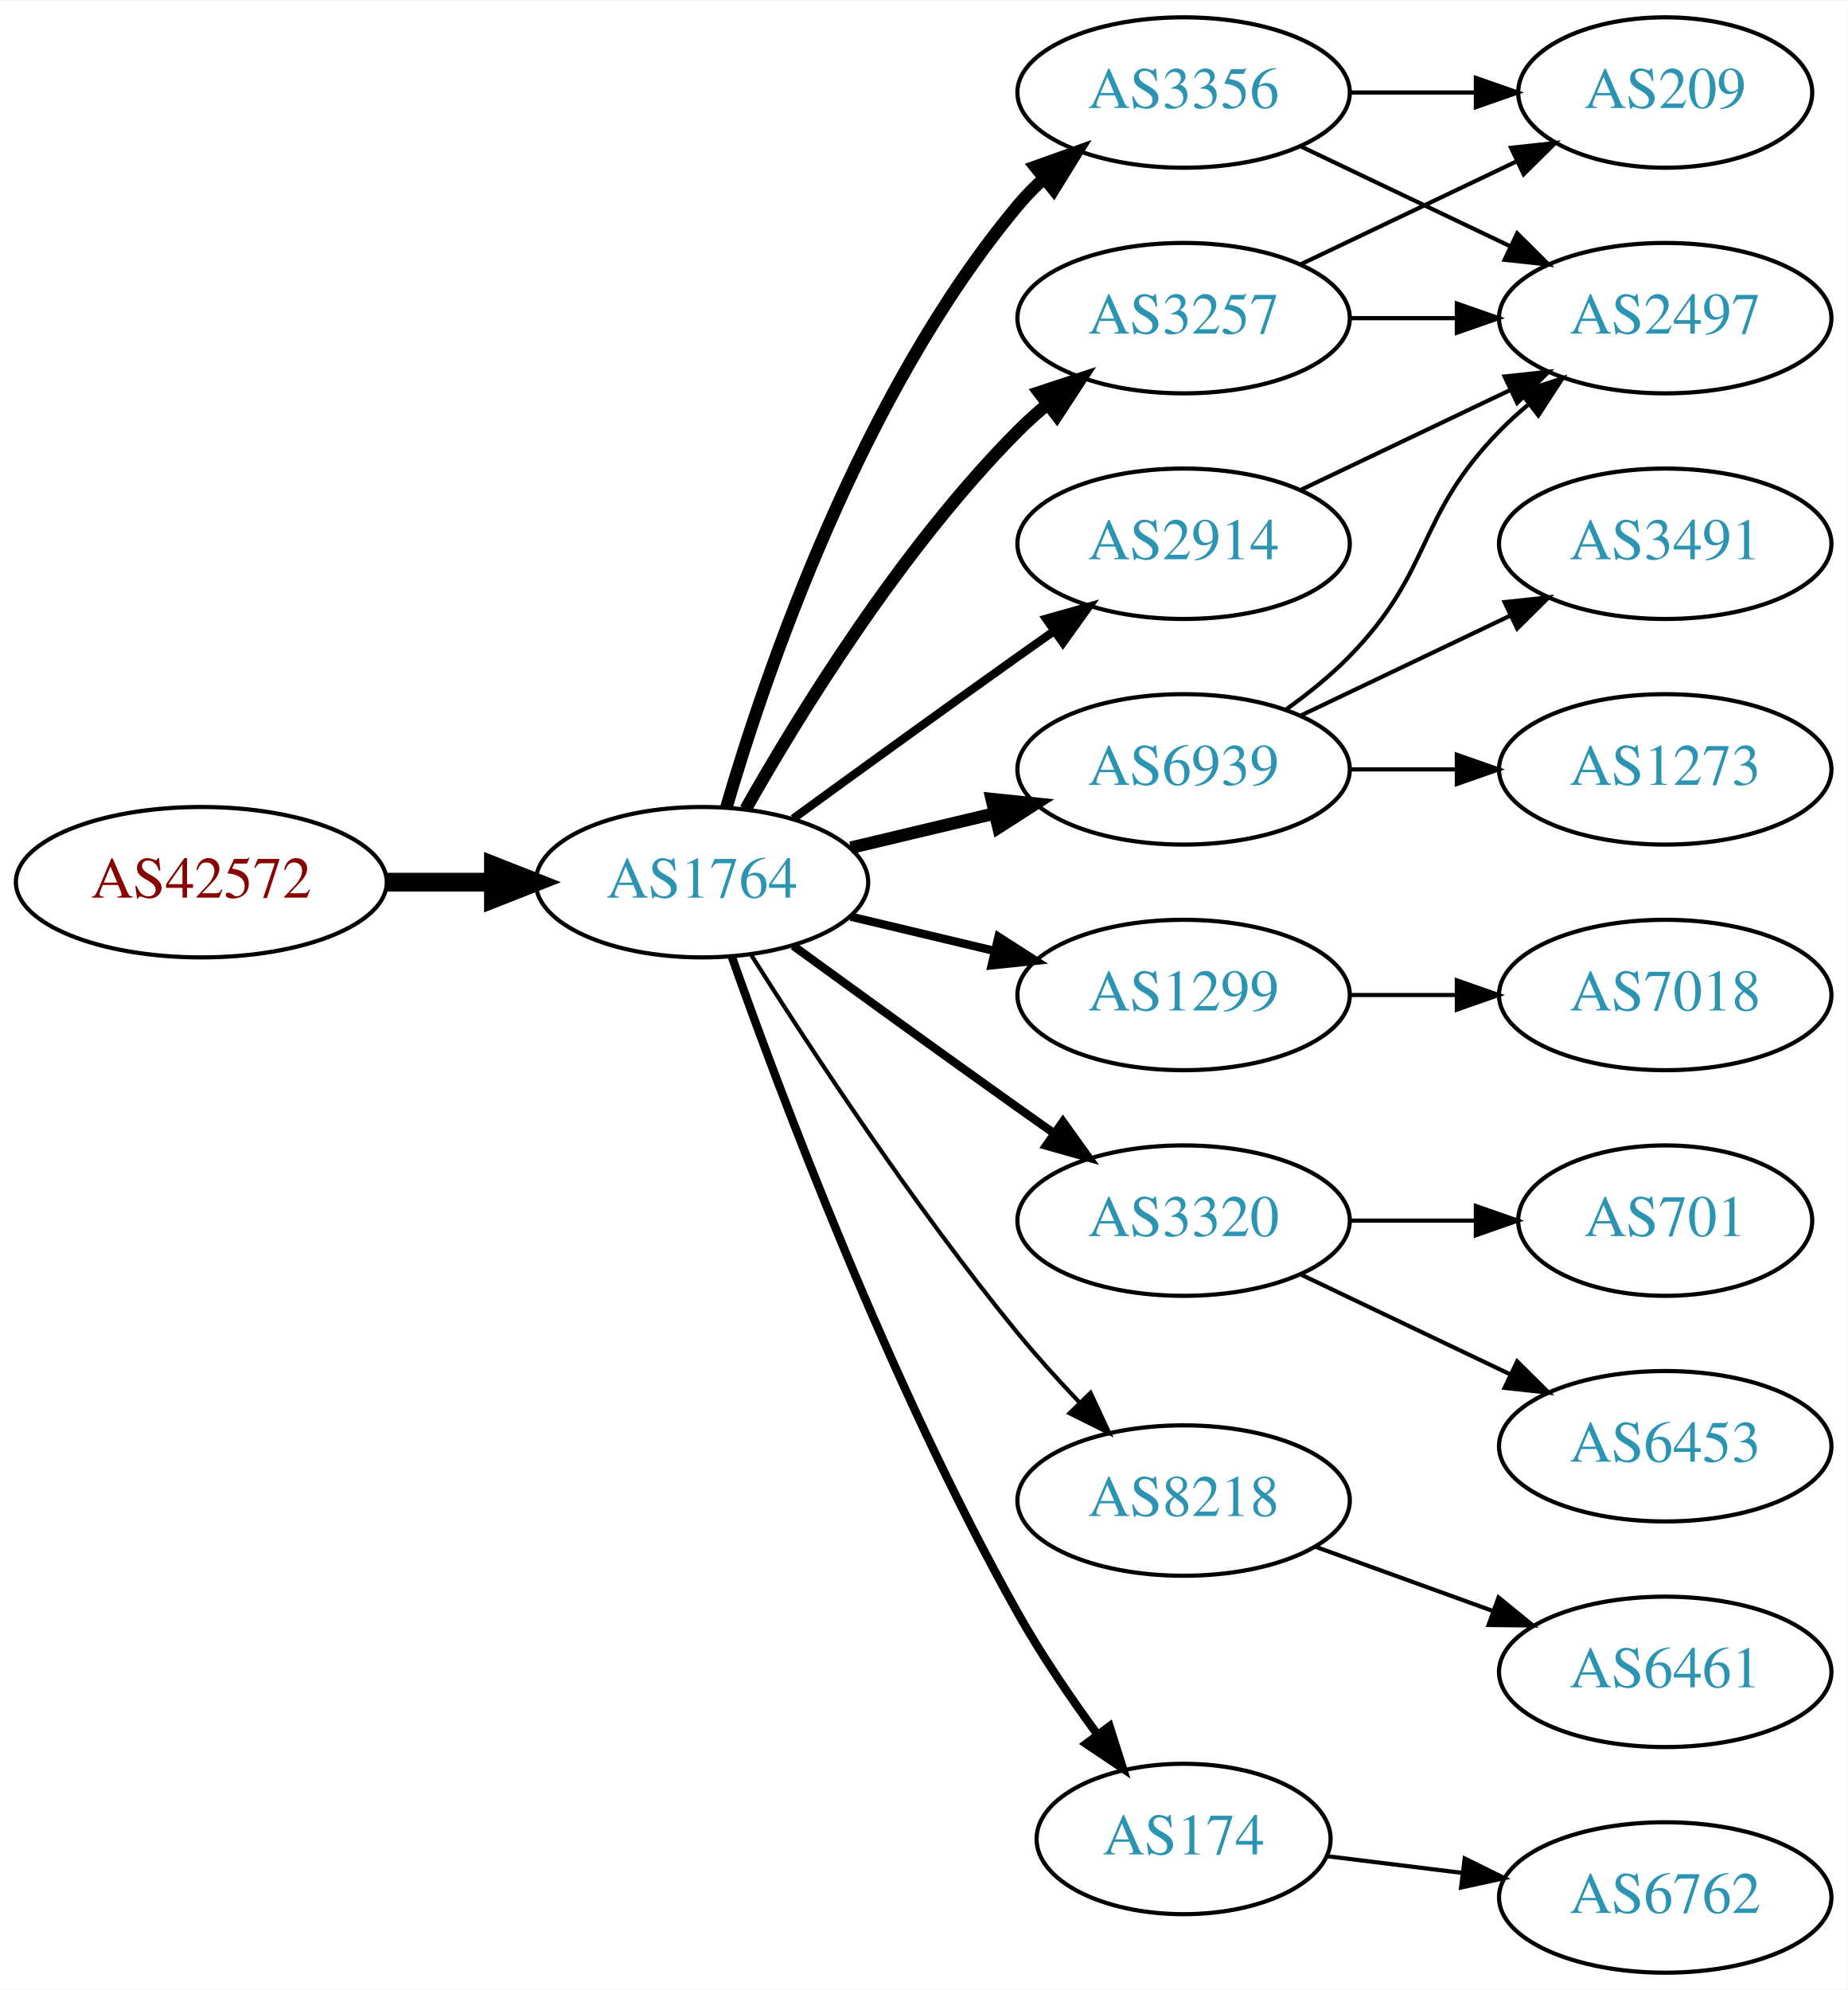
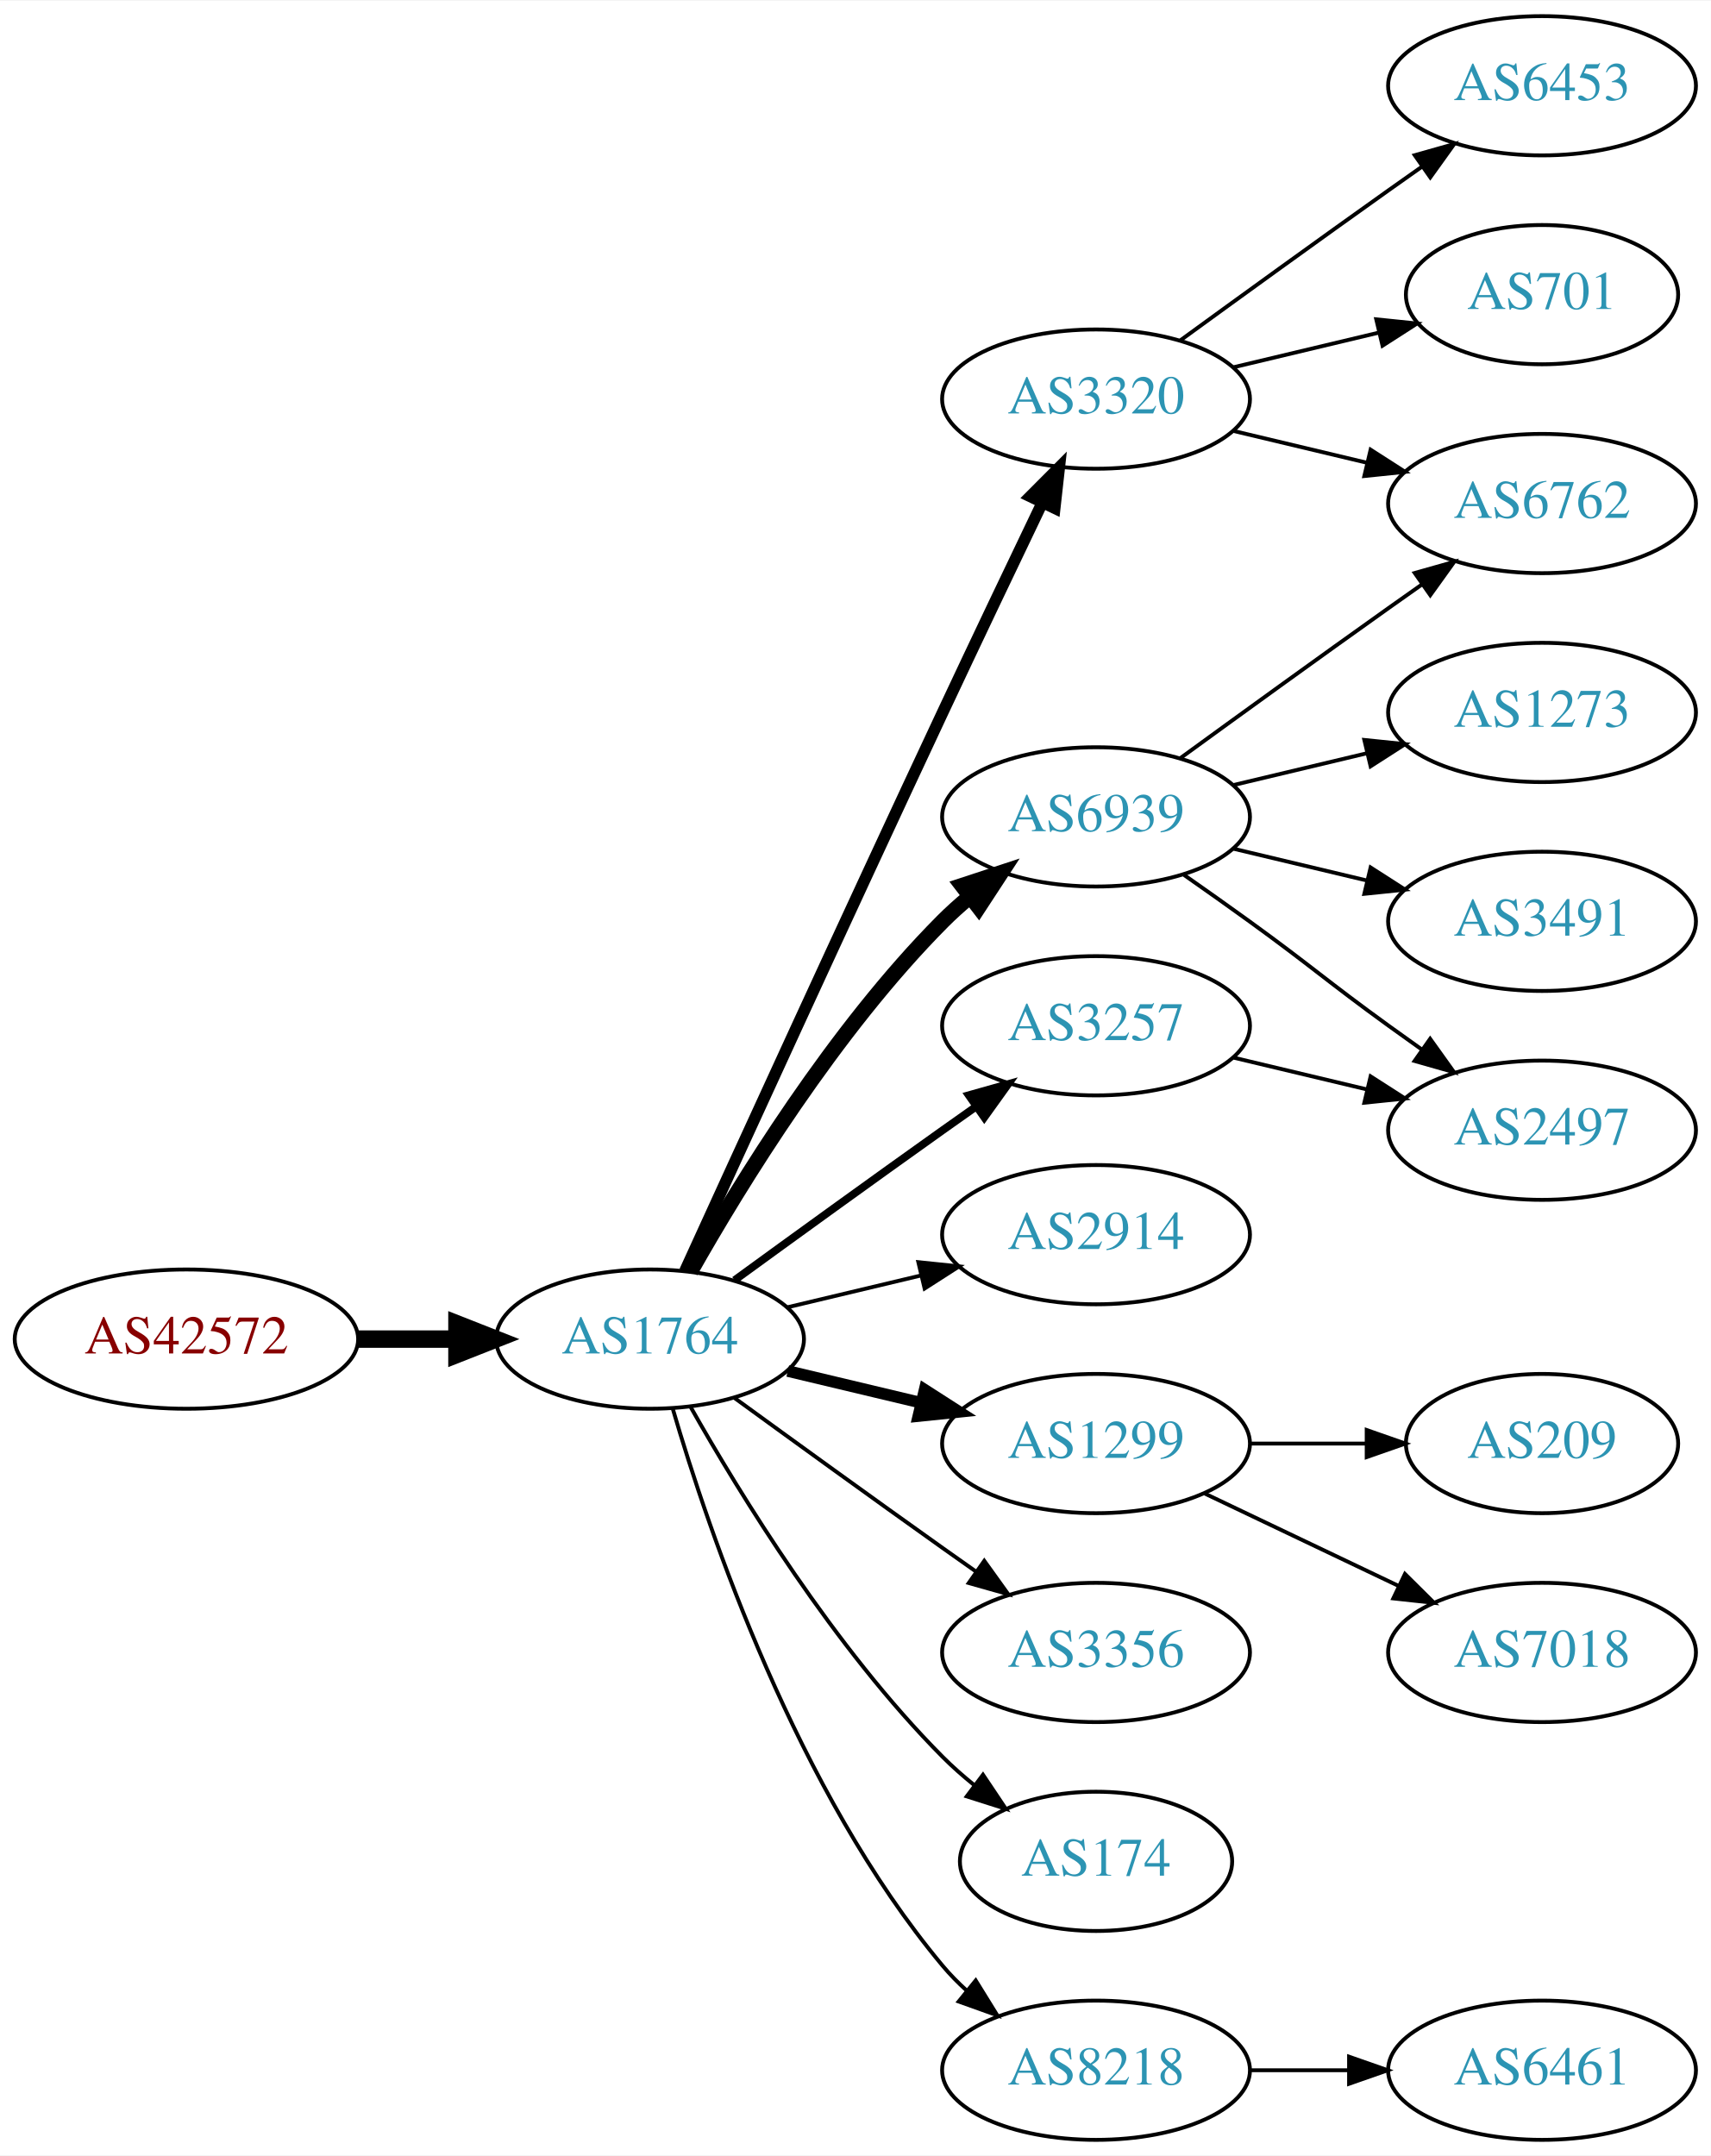
- <svg xmlns="http://www.w3.org/2000/svg" xmlns:xlink="http://www.w3.org/1999/xlink" width="442pt" height="476pt" viewBox="0.00 0.00 442.27 476.00">
-   <g id="graph0" class="graph" transform="scale(1 1) rotate(0) translate(4 472)">
-     <polygon fill="white" stroke="none" points="-4,4 -4,-472 438.271,-472 438.271,4 -4,4" />
+ <svg xmlns="http://www.w3.org/2000/svg" xmlns:xlink="http://www.w3.org/1999/xlink" width="442pt" height="557pt" viewBox="0.00 0.00 442.27 557.00">
+   <g id="graph0" class="graph" transform="scale(1 1) rotate(0) translate(4 553)">
+     <polygon fill="white" stroke="none" points="-4,4 -4,-553 438.271,-553 438.271,4 -4,4" />
    <g id="node1" class="node">
      <g id="a_node1">
        <a xlink:href="/asn/42572" xlink:title="AS42572 ~ abaton EDV-Dienstleistungs GmbH [AT]">
-           <ellipse fill="#ffffff" stroke="black" cx="44.196" cy="-261" rx="44.393" ry="18" />
-           <text text-anchor="middle" x="44.196" y="-257.3" font-family="Times,serif" font-size="14.00" fill="#880000">AS42572</text>
+           <ellipse fill="#ffffff" stroke="black" cx="44.196" cy="-207" rx="44.393" ry="18" />
+           <text text-anchor="middle" x="44.196" y="-203.3" font-family="Times,serif" font-size="14.00" fill="#880000">AS42572</text>
        </a>
      </g>
    </g>
    <g id="node2" class="node">
      <g id="a_node2">
        <a xlink:href="/asn/1764" xlink:title="AS1764 ~ NEXTLAYER-AS [AT]">
-           <ellipse fill="#ffffff" stroke="black" cx="164.039" cy="-261" rx="39.794" ry="18" />
-           <text text-anchor="middle" x="164.039" y="-257.3" font-family="Times,serif" font-size="14.00" fill="#2c94b3">AS1764</text>
+           <ellipse fill="#ffffff" stroke="black" cx="164.039" cy="-207" rx="39.794" ry="18" />
+           <text text-anchor="middle" x="164.039" y="-203.3" font-family="Times,serif" font-size="14.00" fill="#2c94b3">AS1764</text>
        </a>
      </g>
    </g>
    <g id="edge1" class="edge">
-       <path fill="none" stroke="black" stroke-width="4.5" d="M88.407,-261C96.72,-261 105.482,-261 113.965,-261" />
-       <polygon fill="black" stroke="black" stroke-width="4.5" points="114.123,-264.938 124.123,-261 114.123,-257.063 114.123,-264.938" />
+       <path fill="none" stroke="black" stroke-width="4.5" d="M88.407,-207C96.72,-207 105.482,-207 113.965,-207" />
+       <polygon fill="black" stroke="black" stroke-width="4.5" points="114.123,-210.938 124.123,-207 114.123,-203.063 114.123,-210.938" />
    </g>
    <g id="node3" class="node">
      <g id="a_node3">
-         <a xlink:href="/asn/2914" xlink:title="AS2914 ~ NTT America, Inc. [US]">
+         <a xlink:href="/asn/6939" xlink:title="AS6939 ~ Hurricane Electric LLC [US]">
          <ellipse fill="#ffffff" stroke="black" cx="279.332" cy="-342" rx="39.794" ry="18" />
-           <text text-anchor="middle" x="279.332" y="-338.3" font-family="Times,serif" font-size="14.00" fill="#2c94b3">AS2914</text>
+           <text text-anchor="middle" x="279.332" y="-338.3" font-family="Times,serif" font-size="14.00" fill="#2c94b3">AS6939</text>
        </a>
      </g>
    </g>
    <g id="edge2" class="edge">
-       <path fill="none" stroke="black" stroke-width="2" d="M185.887,-276.222C200.821,-287.091 221.435,-302.025 239.685,-315 242.506,-317.005 245.449,-319.085 248.397,-321.159" />
-       <polygon fill="black" stroke="black" stroke-width="2" points="246.424,-324.05 256.621,-326.926 250.443,-318.319 246.424,-324.05" />
+       <path fill="none" stroke="black" stroke-width="4" d="M174.498,-224.49C187.28,-247.096 211.712,-286.886 239.685,-315 241.796,-317.121 244.092,-319.188 246.477,-321.171" />
+       <polygon fill="black" stroke="black" stroke-width="4" points="244.73,-324.242 254.793,-327.556 248.993,-318.69 244.73,-324.242" />
    </g>
    <g id="node4" class="node">
      <g id="a_node4">
-         <a xlink:href="/asn/3356" xlink:title="AS3356 ~ Level 3 Parent, LLC [US]">
-           <ellipse fill="#ffffff" stroke="black" cx="279.332" cy="-450" rx="39.794" ry="18" />
-           <text text-anchor="middle" x="279.332" y="-446.3" font-family="Times,serif" font-size="14.00" fill="#2c94b3">AS3356</text>
+         <a xlink:href="/asn/2914" xlink:title="AS2914 ~ NTT America, Inc. [US]">
+           <ellipse fill="#ffffff" stroke="black" cx="279.332" cy="-234" rx="39.794" ry="18" />
+           <text text-anchor="middle" x="279.332" y="-230.3" font-family="Times,serif" font-size="14.00" fill="#2c94b3">AS2914</text>
        </a>
      </g>
    </g>
    <g id="edge3" class="edge">
-       <path fill="none" stroke="black" stroke-width="3" d="M169.913,-279.002C179.227,-310.844 202.043,-377.981 239.685,-423 241.555,-425.237 243.654,-427.374 245.88,-429.396" />
-       <polygon fill="black" stroke="black" stroke-width="3" points="243.823,-432.234 253.799,-435.804 248.227,-426.793 243.823,-432.234" />
+       <path fill="none" stroke="black" d="M199.646,-215.248C210.517,-217.838 222.671,-220.735 234.114,-223.462" />
+       <polygon fill="black" stroke="black" points="233.397,-226.889 243.936,-225.803 235.02,-220.08 233.397,-226.889" />
    </g>
    <g id="node5" class="node">
      <g id="a_node5">
        <a xlink:href="/asn/1299" xlink:title="AS1299 ~ Telia Carrier [EU]">
-           <ellipse fill="#ffffff" stroke="black" cx="279.332" cy="-234" rx="39.794" ry="18" />
-           <text text-anchor="middle" x="279.332" y="-230.3" font-family="Times,serif" font-size="14.00" fill="#2c94b3">AS1299</text>
+           <ellipse fill="#ffffff" stroke="black" cx="279.332" cy="-180" rx="39.794" ry="18" />
+           <text text-anchor="middle" x="279.332" y="-176.3" font-family="Times,serif" font-size="14.00" fill="#2c94b3">AS1299</text>
        </a>
      </g>
    </g>
    <g id="edge4" class="edge">
-       <path fill="none" stroke="black" stroke-width="2" d="M199.646,-252.752C210.517,-250.162 222.671,-247.265 234.114,-244.538" />
-       <polygon fill="black" stroke="black" stroke-width="2" points="235.02,-247.92 243.936,-242.197 233.397,-241.111 235.02,-247.92" />
+       <path fill="none" stroke="black" stroke-width="3" d="M199.646,-198.752C210.517,-196.162 222.671,-193.265 234.114,-190.538" />
+       <polygon fill="black" stroke="black" stroke-width="3" points="235.02,-193.92 243.936,-188.197 233.397,-187.111 235.02,-193.92" />
    </g>
    <g id="node6" class="node">
      <g id="a_node6">
-         <a xlink:href="/asn/3320" xlink:title="AS3320 ~ DTAG [DE]">
-           <ellipse fill="#ffffff" stroke="black" cx="279.332" cy="-180" rx="39.794" ry="18" />
-           <text text-anchor="middle" x="279.332" y="-176.3" font-family="Times,serif" font-size="14.00" fill="#2c94b3">AS3320</text>
+         <a xlink:href="/asn/3356" xlink:title="AS3356 ~ Level 3 Parent, LLC [US]">
+           <ellipse fill="#ffffff" stroke="black" cx="279.332" cy="-126" rx="39.794" ry="18" />
+           <text text-anchor="middle" x="279.332" y="-122.3" font-family="Times,serif" font-size="14.00" fill="#2c94b3">AS3356</text>
        </a>
      </g>
    </g>
    <g id="edge5" class="edge">
-       <path fill="none" stroke="black" stroke-width="2" d="M185.887,-245.778C200.821,-234.909 221.435,-219.975 239.685,-207 242.506,-204.995 245.449,-202.915 248.397,-200.841" />
-       <polygon fill="black" stroke="black" stroke-width="2" points="250.443,-203.681 256.621,-195.074 246.424,-197.95 250.443,-203.681" />
+       <path fill="none" stroke="black" d="M185.887,-191.778C200.821,-180.909 221.435,-165.975 239.685,-153 242.506,-150.995 245.449,-148.915 248.397,-146.841" />
+       <polygon fill="black" stroke="black" points="250.443,-149.681 256.621,-141.074 246.424,-143.95 250.443,-149.681" />
    </g>
    <g id="node7" class="node">
      <g id="a_node7">
-         <a xlink:href="/asn/6939" xlink:title="AS6939 ~ Hurricane Electric LLC [US]">
-           <ellipse fill="#ffffff" stroke="black" cx="279.332" cy="-288" rx="39.794" ry="18" />
-           <text text-anchor="middle" x="279.332" y="-284.3" font-family="Times,serif" font-size="14.00" fill="#2c94b3">AS6939</text>
+         <a xlink:href="/asn/3320" xlink:title="AS3320 ~ DTAG [DE]">
+           <ellipse fill="#ffffff" stroke="black" cx="279.332" cy="-450" rx="39.794" ry="18" />
+           <text text-anchor="middle" x="279.332" y="-446.3" font-family="Times,serif" font-size="14.00" fill="#2c94b3">AS3320</text>
        </a>
      </g>
    </g>
    <g id="edge6" class="edge">
-       <path fill="none" stroke="black" stroke-width="3" d="M199.646,-269.248C210.517,-271.838 222.671,-274.735 234.114,-277.462" />
-       <polygon fill="black" stroke="black" stroke-width="3" points="233.397,-280.889 243.936,-279.803 235.02,-274.08 233.397,-280.889" />
+       <path fill="none" stroke="black" stroke-width="3" d="M173.026,-224.536C186.602,-254.296 215.099,-316.57 239.685,-369 248.176,-387.108 257.868,-407.421 265.422,-423.175" />
+       <polygon fill="black" stroke="black" stroke-width="3" points="262.337,-424.835 269.82,-432.335 268.647,-421.805 262.337,-424.835" />
    </g>
    <g id="node8" class="node">
      <g id="a_node8">
-         <a xlink:href="/asn/8218" xlink:title="AS8218 ~ legacy Neotelecoms [FR]">
-           <ellipse fill="#ffffff" stroke="black" cx="279.332" cy="-113" rx="39.794" ry="18" />
-           <text text-anchor="middle" x="279.332" y="-109.3" font-family="Times,serif" font-size="14.00" fill="#2c94b3">AS8218</text>
+         <a xlink:href="/asn/3257" xlink:title="AS3257 ~ GTT [DE]">
+           <ellipse fill="#ffffff" stroke="black" cx="279.332" cy="-288" rx="39.794" ry="18" />
+           <text text-anchor="middle" x="279.332" y="-284.3" font-family="Times,serif" font-size="14.00" fill="#2c94b3">AS3257</text>
        </a>
      </g>
    </g>
    <g id="edge7" class="edge">
-       <path fill="none" stroke="black" d="M175.849,-243.541C189.682,-221.653 214.837,-183.323 239.685,-153 244.208,-147.48 249.341,-141.813 254.354,-136.545" />
-       <polygon fill="black" stroke="black" points="257.061,-138.781 261.528,-129.174 252.045,-133.899 257.061,-138.781" />
+       <path fill="none" stroke="black" stroke-width="2" d="M185.887,-222.222C200.821,-233.091 221.435,-248.025 239.685,-261 242.506,-263.005 245.449,-265.085 248.397,-267.159" />
+       <polygon fill="black" stroke="black" stroke-width="2" points="246.424,-270.05 256.621,-272.926 250.443,-264.319 246.424,-270.05" />
    </g>
    <g id="node9" class="node">
      <g id="a_node9">
-         <a xlink:href="/asn/3257" xlink:title="AS3257 ~ GTT [DE]">
-           <ellipse fill="#ffffff" stroke="black" cx="279.332" cy="-396" rx="39.794" ry="18" />
-           <text text-anchor="middle" x="279.332" y="-392.3" font-family="Times,serif" font-size="14.00" fill="#2c94b3">AS3257</text>
+         <a xlink:href="/asn/174" xlink:title="AS174 ~ Cogent Communications [US]">
+           <ellipse fill="#ffffff" stroke="black" cx="279.332" cy="-72" rx="35.194" ry="18" />
+           <text text-anchor="middle" x="279.332" y="-68.3" font-family="Times,serif" font-size="14.00" fill="#2c94b3">AS174</text>
        </a>
      </g>
    </g>
    <g id="edge8" class="edge">
-       <path fill="none" stroke="black" stroke-width="3" d="M174.498,-278.49C187.28,-301.096 211.712,-340.886 239.685,-369 241.796,-371.121 244.092,-373.188 246.477,-375.171" />
-       <polygon fill="black" stroke="black" stroke-width="3" points="244.73,-378.242 254.793,-381.556 248.993,-372.69 244.73,-378.242" />
+       <path fill="none" stroke="black" d="M174.498,-189.51C187.28,-166.904 211.712,-127.114 239.685,-99 242.185,-96.487 244.946,-94.052 247.807,-91.739" />
+       <polygon fill="black" stroke="black" points="250.108,-94.389 256.004,-85.587 245.905,-88.79 250.108,-94.389" />
    </g>
    <g id="node10" class="node">
      <g id="a_node10">
-         <a xlink:href="/asn/174" xlink:title="AS174 ~ Cogent Communications [US]">
-           <ellipse fill="#ffffff" stroke="black" cx="279.332" cy="-32" rx="35.194" ry="18" />
-           <text text-anchor="middle" x="279.332" y="-28.3" font-family="Times,serif" font-size="14.00" fill="#2c94b3">AS174</text>
+         <a xlink:href="/asn/8218" xlink:title="AS8218 ~ legacy Neotelecoms [FR]">
+           <ellipse fill="#ffffff" stroke="black" cx="279.332" cy="-18" rx="39.794" ry="18" />
+           <text text-anchor="middle" x="279.332" y="-14.3" font-family="Times,serif" font-size="14.00" fill="#2c94b3">AS8218</text>
        </a>
      </g>
    </g>
    <g id="edge9" class="edge">
-       <path fill="none" stroke="black" stroke-width="2" d="M171.142,-243.266C182.57,-210.973 208.848,-140.849 239.685,-86 245.251,-76.1 252.256,-65.823 258.769,-56.924" />
-       <polygon fill="black" stroke="black" stroke-width="2" points="261.606,-58.975 264.799,-48.873 256.003,-54.779 261.606,-58.975" />
+       <path fill="none" stroke="black" d="M169.913,-188.998C179.227,-157.156 202.043,-90.019 239.685,-45 241.555,-42.763 243.654,-40.626 245.88,-38.604" />
+       <polygon fill="black" stroke="black" points="248.227,-41.208 253.799,-32.196 243.823,-35.766 248.227,-41.208" />
+     </g>
+     <g id="node11" class="node">
+       <g id="a_node11">
+         <a xlink:href="/asn/1273" xlink:title="AS1273 ~ Vodafone Group PLC [EU]">
+           <ellipse fill="#ffffff" stroke="black" cx="394.625" cy="-369" rx="39.794" ry="18" />
+           <text text-anchor="middle" x="394.625" y="-365.3" font-family="Times,serif" font-size="14.00" fill="#2c94b3">AS1273</text>
+         </a>
+       </g>
+     </g>
+     <g id="edge10" class="edge">
+       <path fill="none" stroke="black" d="M314.939,-350.248C325.81,-352.838 337.964,-355.735 349.407,-358.462" />
+       <polygon fill="black" stroke="black" points="348.69,-361.889 359.229,-360.803 350.313,-355.08 348.69,-361.889" />
    </g>
    <g id="node12" class="node">
      <g id="a_node12">
+         <a xlink:href="/asn/6762" xlink:title="AS6762 ~ TELECOM ITALIA SPARKLE S.p.A. [IT]">
+           <ellipse fill="#ffffff" stroke="black" cx="394.625" cy="-423" rx="39.794" ry="18" />
+           <text text-anchor="middle" x="394.625" y="-419.3" font-family="Times,serif" font-size="14.00" fill="#2c94b3">AS6762</text>
+         </a>
+       </g>
+     </g>
+     <g id="edge11" class="edge">
+       <path fill="none" stroke="black" d="M301.18,-357.222C316.114,-368.091 336.727,-383.025 354.978,-396 357.799,-398.005 360.742,-400.085 363.69,-402.159" />
+       <polygon fill="black" stroke="black" points="361.717,-405.05 371.914,-407.926 365.736,-399.319 361.717,-405.05" />
+     </g>
+     <g id="node13" class="node">
+       <g id="a_node13">
+         <a xlink:href="/asn/3491" xlink:title="AS3491 ~ PCCW Global, Inc. [US]">
+           <ellipse fill="#ffffff" stroke="black" cx="394.625" cy="-315" rx="39.794" ry="18" />
+           <text text-anchor="middle" x="394.625" y="-311.3" font-family="Times,serif" font-size="14.00" fill="#2c94b3">AS3491</text>
+         </a>
+       </g>
+     </g>
+     <g id="edge12" class="edge">
+       <path fill="none" stroke="black" d="M314.939,-333.752C325.81,-331.162 337.964,-328.265 349.407,-325.538" />
+       <polygon fill="black" stroke="black" points="350.313,-328.92 359.229,-323.197 348.69,-322.111 350.313,-328.92" />
+     </g>
+     <g id="node14" class="node">
+       <g id="a_node14">
        <a xlink:href="/asn/2497" xlink:title="AS2497 ~ Internet Initiative Japan Inc. [JP]">
-           <ellipse fill="#ffffff" stroke="black" cx="394.625" cy="-396" rx="39.794" ry="18" />
-           <text text-anchor="middle" x="394.625" y="-392.3" font-family="Times,serif" font-size="14.00" fill="#2c94b3">AS2497</text>
+           <ellipse fill="#ffffff" stroke="black" cx="394.625" cy="-261" rx="39.794" ry="18" />
+           <text text-anchor="middle" x="394.625" y="-257.3" font-family="Times,serif" font-size="14.00" fill="#2c94b3">AS2497</text>
+         </a>
+       </g>
+     </g>
+     <g id="edge13" class="edge">
+       <path fill="none" stroke="black" d="M302.089,-326.991C307.623,-323.121 313.542,-318.936 318.978,-315 335.178,-303.271 338.778,-299.729 354.978,-288 357.781,-285.971 360.712,-283.875 363.653,-281.79" />
+       <polygon fill="black" stroke="black" points="365.704,-284.627 371.868,-276.009 361.675,-278.903 365.704,-284.627" />
+     </g>
+     <g id="node15" class="node">
+       <g id="a_node15">
+         <a xlink:href="/asn/209" xlink:title="AS209 ~ CenturyLink Communications, LLC [US]">
+           <ellipse fill="#ffffff" stroke="black" cx="394.625" cy="-180" rx="35.194" ry="18" />
+           <text text-anchor="middle" x="394.625" y="-176.3" font-family="Times,serif" font-size="14.00" fill="#2c94b3">AS209</text>
        </a>
      </g>
    </g>
    <g id="edge14" class="edge">
-       <path fill="none" stroke="black" d="M307.468,-354.934C322.462,-362.081 341.283,-371.052 357.506,-378.785" />
-       <polygon fill="black" stroke="black" points="356.177,-382.028 366.71,-383.171 359.188,-375.709 356.177,-382.028" />
-     </g>
-     <g id="node11" class="node">
-       <g id="a_node11">
-         <a xlink:href="/asn/209" xlink:title="AS209 ~ CenturyLink Communications, LLC [US]">
-           <ellipse fill="#ffffff" stroke="black" cx="394.625" cy="-450" rx="35.194" ry="18" />
-           <text text-anchor="middle" x="394.625" y="-446.3" font-family="Times,serif" font-size="14.00" fill="#2c94b3">AS209</text>
-         </a>
-       </g>
-     </g>
-     <g id="edge10" class="edge">
-       <path fill="none" stroke="black" d="M319.004,-450C328.709,-450 339.2,-450 349.163,-450" />
-       <polygon fill="black" stroke="black" points="349.299,-453.5 359.299,-450 349.299,-446.5 349.299,-453.5" />
-     </g>
-     <g id="edge11" class="edge">
-       <path fill="none" stroke="black" d="M307.468,-437.066C322.462,-429.919 341.283,-420.948 357.506,-413.215" />
-       <polygon fill="black" stroke="black" points="359.188,-416.291 366.71,-408.829 356.177,-409.972 359.188,-416.291" />
+       <path fill="none" stroke="black" d="M319.004,-180C328.709,-180 339.2,-180 349.163,-180" />
+       <polygon fill="black" stroke="black" points="349.299,-183.5 359.299,-180 349.299,-176.5 349.299,-183.5" />
+     </g>
+     <g id="node16" class="node">
+       <g id="a_node16">
+         <a xlink:href="/asn/7018" xlink:title="AS7018 ~ AT&amp;T Services, Inc. [US]">
+           <ellipse fill="#ffffff" stroke="black" cx="394.625" cy="-126" rx="39.794" ry="18" />
+           <text text-anchor="middle" x="394.625" y="-122.3" font-family="Times,serif" font-size="14.00" fill="#2c94b3">AS7018</text>
+         </a>
+       </g>
+     </g>
+     <g id="edge15" class="edge">
+       <path fill="none" stroke="black" d="M307.468,-167.066C322.462,-159.919 341.283,-150.948 357.506,-143.215" />
+       <polygon fill="black" stroke="black" points="359.188,-146.291 366.71,-138.829 356.177,-139.972 359.188,-146.291" />
+     </g>
+     <g id="edge16" class="edge">
+       <path fill="none" stroke="black" d="M314.939,-441.752C325.81,-439.162 337.964,-436.265 349.407,-433.538" />
+       <polygon fill="black" stroke="black" points="350.313,-436.92 359.229,-431.197 348.69,-430.111 350.313,-436.92" />
+     </g>
+     <g id="node17" class="node">
+       <g id="a_node17">
+         <a xlink:href="/asn/6453" xlink:title="AS6453 ~ TATA COMMUNICATIONS (AMERICA) INC [US]">
+           <ellipse fill="#ffffff" stroke="black" cx="394.625" cy="-531" rx="39.794" ry="18" />
+           <text text-anchor="middle" x="394.625" y="-527.3" font-family="Times,serif" font-size="14.00" fill="#2c94b3">AS6453</text>
+         </a>
+       </g>
+     </g>
+     <g id="edge17" class="edge">
+       <path fill="none" stroke="black" d="M301.18,-465.222C316.114,-476.091 336.727,-491.025 354.978,-504 357.799,-506.005 360.742,-508.085 363.69,-510.159" />
+       <polygon fill="black" stroke="black" points="361.717,-513.05 371.914,-515.926 365.736,-507.319 361.717,-513.05" />
+     </g>
+     <g id="node18" class="node">
+       <g id="a_node18">
+         <a xlink:href="/asn/701" xlink:title="AS701 ~ UUNET [US]">
+           <ellipse fill="#ffffff" stroke="black" cx="394.625" cy="-477" rx="35.194" ry="18" />
+           <text text-anchor="middle" x="394.625" y="-473.3" font-family="Times,serif" font-size="14.00" fill="#2c94b3">AS701</text>
+         </a>
+       </g>
+     </g>
+     <g id="edge18" class="edge">
+       <path fill="none" stroke="black" d="M314.939,-458.248C326.733,-461.058 340.038,-464.229 352.306,-467.153" />
+       <polygon fill="black" stroke="black" points="351.772,-470.624 362.311,-469.537 353.394,-463.814 351.772,-470.624" />
+     </g>
+     <g id="edge19" class="edge">
+       <path fill="none" stroke="black" d="M314.939,-279.752C325.81,-277.162 337.964,-274.265 349.407,-271.538" />
+       <polygon fill="black" stroke="black" points="350.313,-274.92 359.229,-269.197 348.69,-268.111 350.313,-274.92" />
    </g>
    <g id="node19" class="node">
      <g id="a_node19">
-         <a xlink:href="/asn/7018" xlink:title="AS7018 ~ AT&amp;T Services, Inc. [US]">
-           <ellipse fill="#ffffff" stroke="black" cx="394.625" cy="-234" rx="39.794" ry="18" />
-           <text text-anchor="middle" x="394.625" y="-230.3" font-family="Times,serif" font-size="14.00" fill="#2c94b3">AS7018</text>
-         </a>
-       </g>
-     </g>
-     <g id="edge22" class="edge">
-       <path fill="none" stroke="black" d="M319.004,-234C327.207,-234 335.971,-234 344.503,-234" />
-       <polygon fill="black" stroke="black" points="344.742,-237.5 354.742,-234 344.742,-230.5 344.742,-237.5" />
-     </g>
-     <g id="node13" class="node">
-       <g id="a_node13">
-         <a xlink:href="/asn/6453" xlink:title="AS6453 ~ TATA COMMUNICATIONS (AMERICA) INC [US]">
-           <ellipse fill="#ffffff" stroke="black" cx="394.625" cy="-126" rx="39.794" ry="18" />
-           <text text-anchor="middle" x="394.625" y="-122.3" font-family="Times,serif" font-size="14.00" fill="#2c94b3">AS6453</text>
-         </a>
-       </g>
-     </g>
-     <g id="edge12" class="edge">
-       <path fill="none" stroke="black" d="M307.468,-167.066C322.462,-159.919 341.283,-150.948 357.506,-143.215" />
-       <polygon fill="black" stroke="black" points="359.188,-146.291 366.71,-138.829 356.177,-139.972 359.188,-146.291" />
-     </g>
-     <g id="node14" class="node">
-       <g id="a_node14">
-         <a xlink:href="/asn/701" xlink:title="AS701 ~ UUNET [US]">
-           <ellipse fill="#ffffff" stroke="black" cx="394.625" cy="-180" rx="35.194" ry="18" />
-           <text text-anchor="middle" x="394.625" y="-176.3" font-family="Times,serif" font-size="14.00" fill="#2c94b3">AS701</text>
-         </a>
-       </g>
-     </g>
-     <g id="edge13" class="edge">
-       <path fill="none" stroke="black" d="M319.004,-180C328.709,-180 339.2,-180 349.163,-180" />
-       <polygon fill="black" stroke="black" points="349.299,-183.5 359.299,-180 349.299,-176.5 349.299,-183.5" />
-     </g>
-     <g id="edge15" class="edge">
-       <path fill="none" stroke="black" d="M303.926,-302.389C309.182,-306.148 314.513,-310.437 318.978,-315 339.151,-335.617 334.806,-348.383 354.978,-369 357.071,-371.139 359.354,-373.218 361.731,-375.21" />
-       <polygon fill="black" stroke="black" points="359.974,-378.275 370.031,-381.611 364.249,-372.732 359.974,-378.275" />
-     </g>
-     <g id="node15" class="node">
-       <g id="a_node15">
-         <a xlink:href="/asn/1273" xlink:title="AS1273 ~ Vodafone Group PLC [EU]">
-           <ellipse fill="#ffffff" stroke="black" cx="394.625" cy="-288" rx="39.794" ry="18" />
-           <text text-anchor="middle" x="394.625" y="-284.3" font-family="Times,serif" font-size="14.00" fill="#2c94b3">AS1273</text>
-         </a>
-       </g>
-     </g>
-     <g id="edge16" class="edge">
-       <path fill="none" stroke="black" d="M319.004,-288C327.207,-288 335.971,-288 344.503,-288" />
-       <polygon fill="black" stroke="black" points="344.742,-291.5 354.742,-288 344.742,-284.5 344.742,-291.5" />
-     </g>
-     <g id="node16" class="node">
-       <g id="a_node16">
-         <a xlink:href="/asn/3491" xlink:title="AS3491 ~ PCCW Global, Inc. [US]">
-           <ellipse fill="#ffffff" stroke="black" cx="394.625" cy="-342" rx="39.794" ry="18" />
-           <text text-anchor="middle" x="394.625" y="-338.3" font-family="Times,serif" font-size="14.00" fill="#2c94b3">AS3491</text>
-         </a>
-       </g>
-     </g>
-     <g id="edge17" class="edge">
-       <path fill="none" stroke="black" d="M307.468,-300.934C322.462,-308.081 341.283,-317.052 357.506,-324.785" />
-       <polygon fill="black" stroke="black" points="356.177,-328.028 366.71,-329.171 359.188,-321.709 356.177,-328.028" />
-     </g>
-     <g id="node17" class="node">
-       <g id="a_node17">
        <a xlink:href="/asn/6461" xlink:title="AS6461 ~ Zayo Bandwidth [US]">
-           <ellipse fill="#ffffff" stroke="black" cx="394.625" cy="-72" rx="39.794" ry="18" />
-           <text text-anchor="middle" x="394.625" y="-68.3" font-family="Times,serif" font-size="14.00" fill="#2c94b3">AS6461</text>
-         </a>
-       </g>
-     </g>
-     <g id="edge18" class="edge">
-       <path fill="none" stroke="black" d="M310.99,-101.905C323.963,-97.21 339.256,-91.676 353.137,-86.652" />
-       <polygon fill="black" stroke="black" points="354.729,-89.798 362.941,-83.104 352.347,-83.216 354.729,-89.798" />
-     </g>
-     <g id="edge19" class="edge">
-       <path fill="none" stroke="black" d="M307.468,-408.934C322.9,-416.29 342.385,-425.577 358.92,-433.459" />
-       <polygon fill="black" stroke="black" points="357.729,-436.768 368.262,-437.911 360.741,-430.449 357.729,-436.768" />
+           <ellipse fill="#ffffff" stroke="black" cx="394.625" cy="-18" rx="39.794" ry="18" />
+           <text text-anchor="middle" x="394.625" y="-14.3" font-family="Times,serif" font-size="14.00" fill="#2c94b3">AS6461</text>
+         </a>
+       </g>
    </g>
    <g id="edge20" class="edge">
-       <path fill="none" stroke="black" d="M319.004,-396C327.207,-396 335.971,-396 344.503,-396" />
-       <polygon fill="black" stroke="black" points="344.742,-399.5 354.742,-396 344.742,-392.5 344.742,-399.5" />
-     </g>
-     <g id="node18" class="node">
-       <g id="a_node18">
-         <a xlink:href="/asn/6762" xlink:title="AS6762 ~ TELECOM ITALIA SPARKLE S.p.A. [IT]">
-           <ellipse fill="#ffffff" stroke="black" cx="394.625" cy="-18" rx="39.794" ry="18" />
-           <text text-anchor="middle" x="394.625" y="-14.3" font-family="Times,serif" font-size="14.00" fill="#2c94b3">AS6762</text>
-         </a>
-       </g>
-     </g>
-     <g id="edge21" class="edge">
-       <path fill="none" stroke="black" d="M313.71,-27.875C323.801,-26.628 335.084,-25.234 345.919,-23.895" />
-       <polygon fill="black" stroke="black" points="346.621,-27.335 356.116,-22.635 345.762,-20.388 346.621,-27.335" />
+       <path fill="none" stroke="black" d="M319.004,-18C327.207,-18 335.971,-18 344.503,-18" />
+       <polygon fill="black" stroke="black" points="344.742,-21.5 354.742,-18 344.742,-14.5 344.742,-21.5" />
    </g>
  </g>
</svg>
